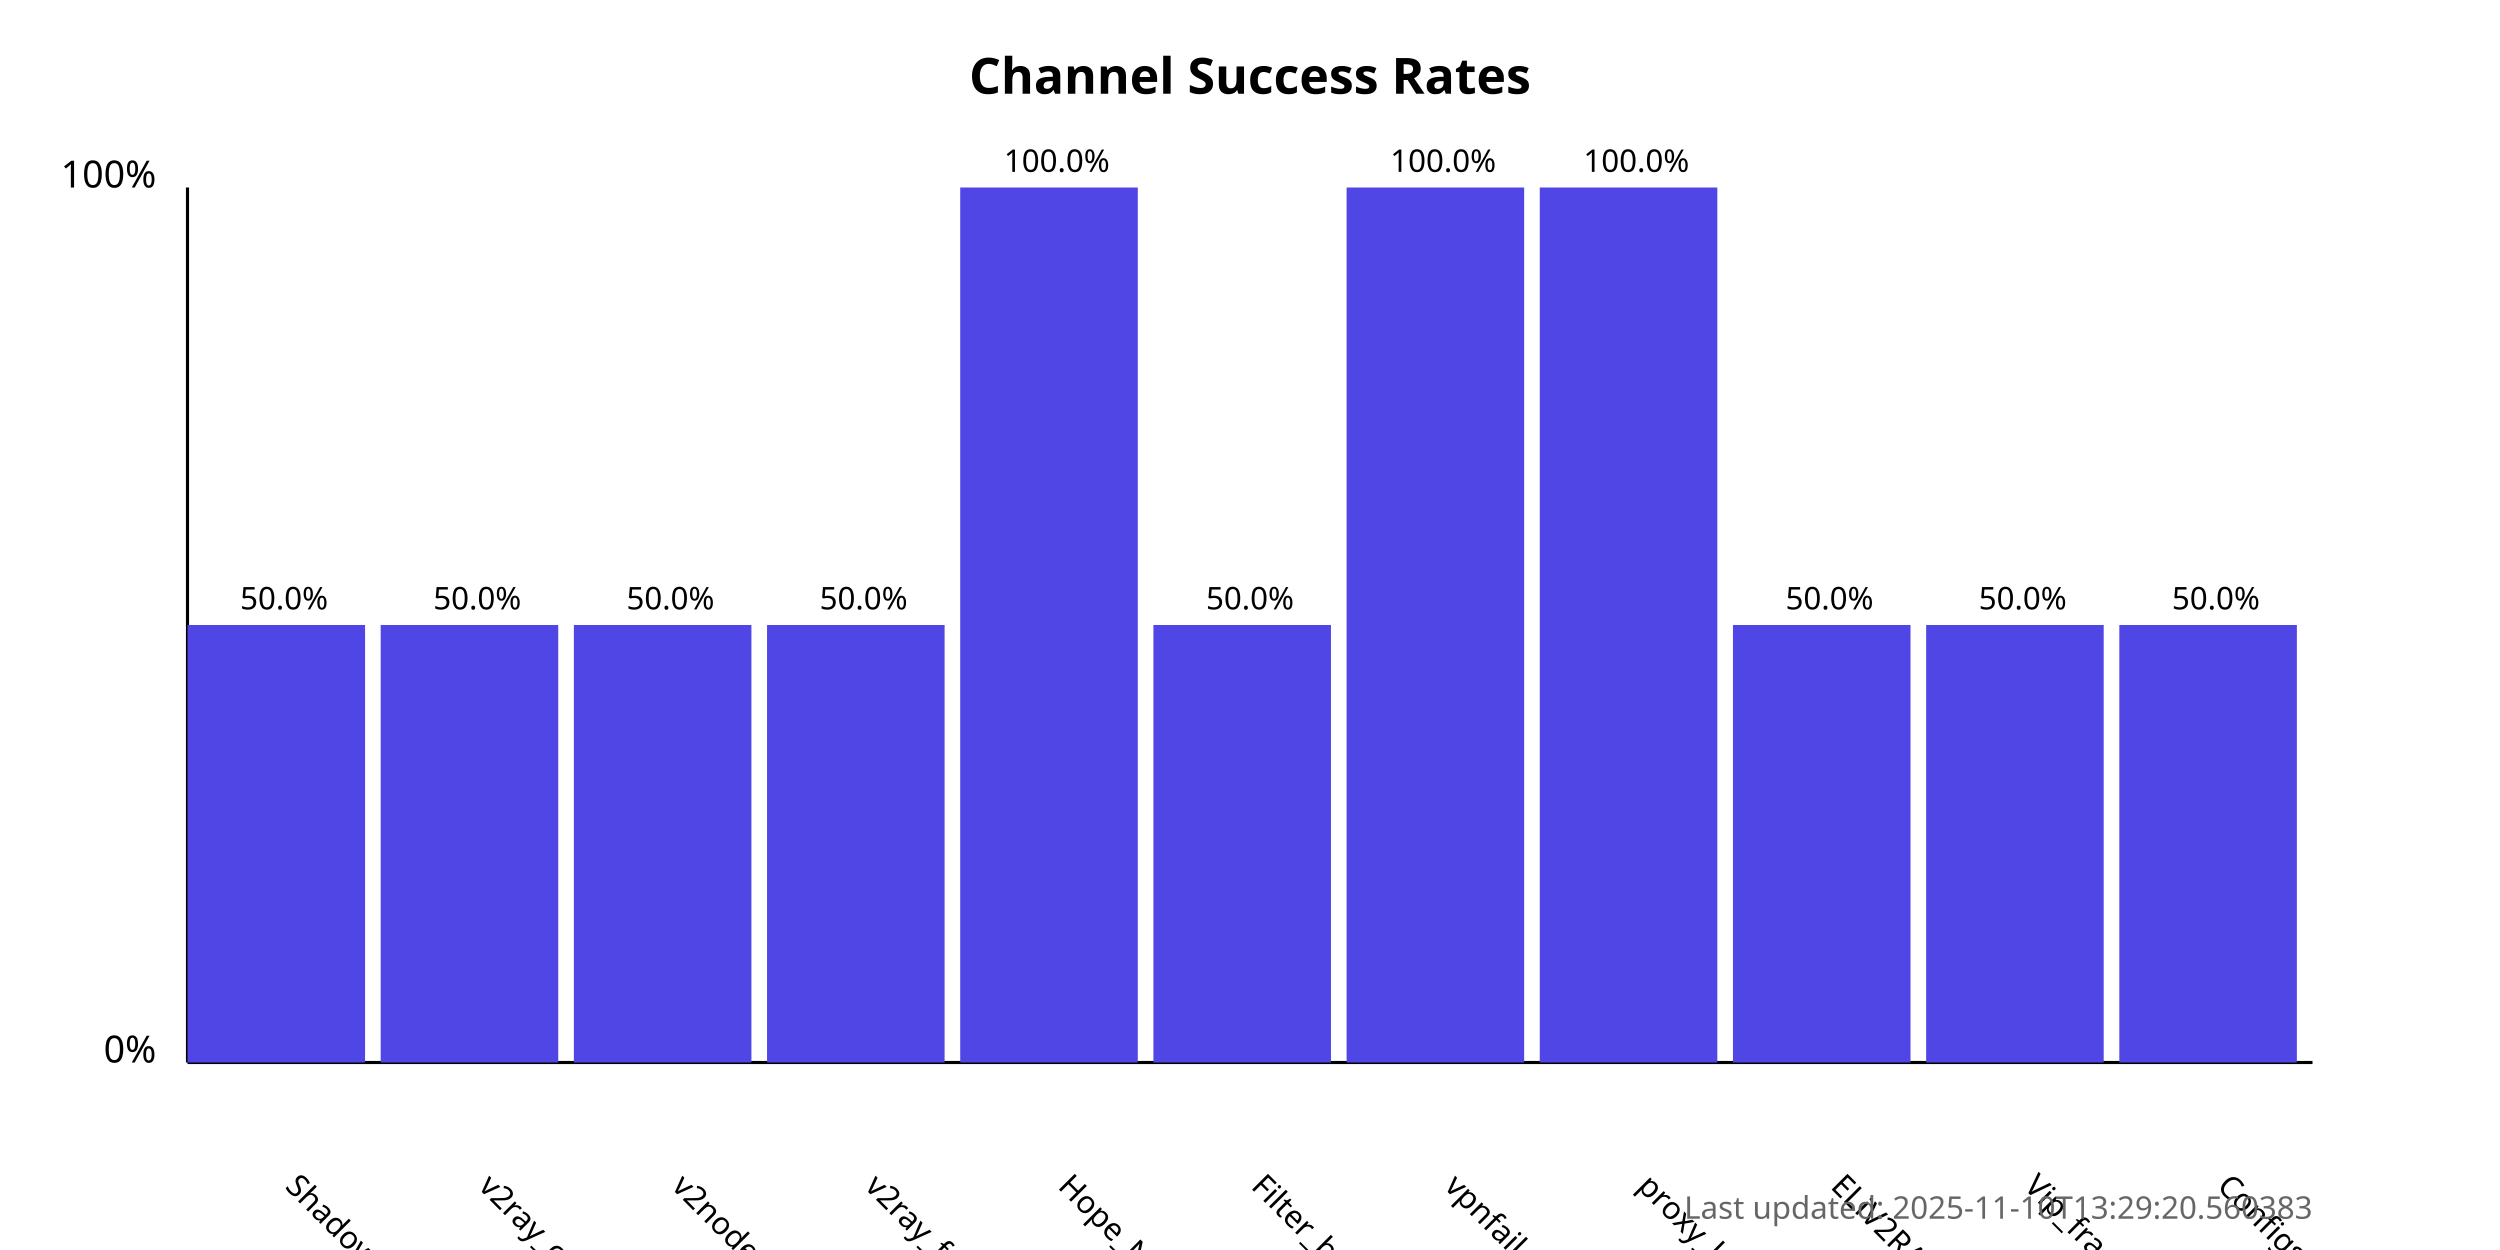
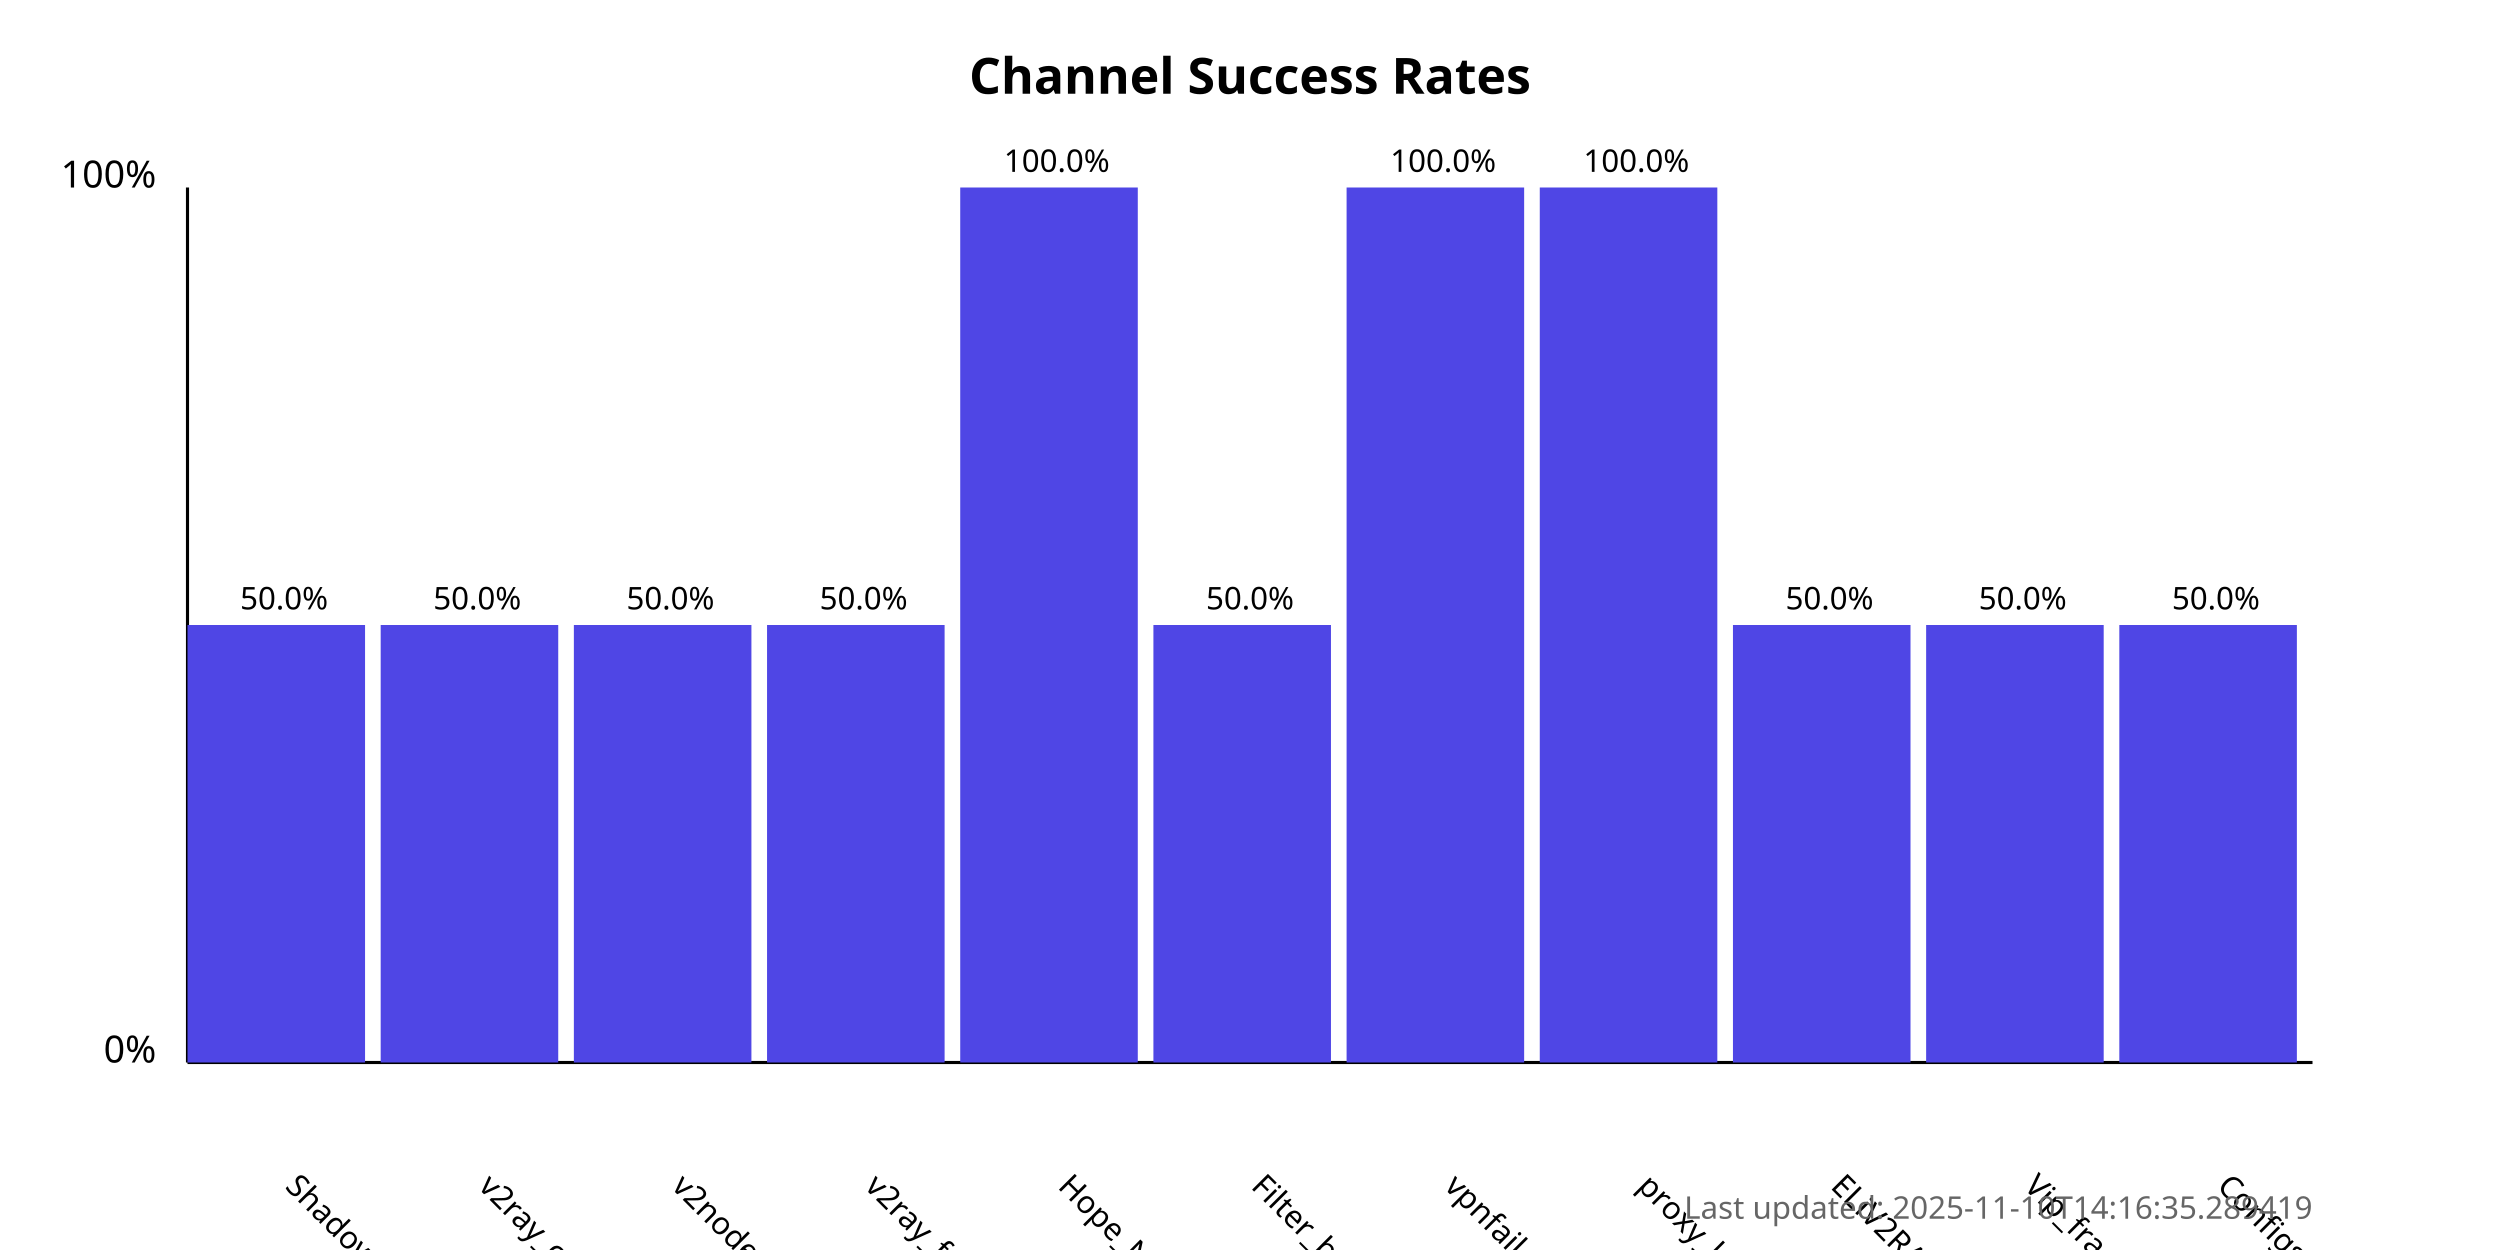
<svg xmlns="http://www.w3.org/2000/svg" width="800" height="400">
  <style>
            .chart-title { font: bold 16px sans-serif; }
            .axis-label { font: 12px sans-serif; }
            .tick-label { font: 10px sans-serif; }
            .bar { fill: #4f46e5; }
            .bar:hover { fill: #6366f1; }
            .timestamp { font: 10px sans-serif; fill: #666; }
        </style>
  <text x="400.0" y="30" text-anchor="middle" class="chart-title">
            Channel Success Rates
        </text>
  <line x1="60" y1="340" x2="60" y2="60" stroke="black" stroke-width="1" />
  <line x1="60" y1="340" x2="740" y2="340" stroke="black" stroke-width="1" />
  <text x="50" y="340" text-anchor="end" class="axis-label">0%</text>
  <text x="50" y="60" text-anchor="end" class="axis-label">100%</text>
  <g>
    <rect x="60" y="200.0" width="56.818" height="140.0" class="bar" />
    <text x="90.909" y="380" transform="rotate(45, 90.90909, 380)" text-anchor="start" class="tick-label">
                ShadowProxy66
            </text>
    <text x="90.909" y="195.0" text-anchor="middle" class="tick-label">
                50.0%
            </text>
  </g>
  <g>
    <rect x="121.818" y="200.0" width="56.818" height="140.0" class="bar" />
    <text x="152.727" y="380" transform="rotate(45, 152.7273, 380)" text-anchor="start" class="tick-label">
                v2ray_configs_pool
            </text>
    <text x="152.727" y="195.0" text-anchor="middle" class="tick-label">
                50.0%
            </text>
  </g>
  <g>
    <rect x="183.636" y="200.0" width="56.818" height="140.0" class="bar" />
    <text x="214.545" y="380" transform="rotate(45, 214.5455, 380)" text-anchor="start" class="tick-label">
                v2nodes
            </text>
    <text x="214.545" y="195.0" text-anchor="middle" class="tick-label">
                50.0%
            </text>
  </g>
  <g>
    <rect x="245.455" y="200.0" width="56.818" height="140.0" class="bar" />
    <text x="276.364" y="380" transform="rotate(45, 276.3636, 380)" text-anchor="start" class="tick-label">
                v2ray_free_conf
            </text>
    <text x="276.364" y="195.0" text-anchor="middle" class="tick-label">
                50.0%
            </text>
  </g>
  <g>
    <rect x="307.273" y="60.0" width="56.818" height="280.0" class="bar" />
    <text x="338.182" y="380" transform="rotate(45, 338.1818, 380)" text-anchor="start" class="tick-label">
                Hope_Net
            </text>
    <text x="338.182" y="55.0" text-anchor="middle" class="tick-label">
                100.0%
            </text>
  </g>
  <g>
    <rect x="369.091" y="200.0" width="56.818" height="140.0" class="bar" />
    <text x="400.0" y="380" transform="rotate(45, 400.0, 380)" text-anchor="start" class="tick-label">
                Filter_breaker
            </text>
    <text x="400.0" y="195.0" text-anchor="middle" class="tick-label">
                50.0%
            </text>
  </g>
  <g>
    <rect x="430.909" y="60.0" width="56.818" height="280.0" class="bar" />
    <text x="461.818" y="380" transform="rotate(45, 461.8182, 380)" text-anchor="start" class="tick-label">
                vpnfail_vless
            </text>
    <text x="461.818" y="55.0" text-anchor="middle" class="tick-label">
                100.0%
            </text>
  </g>
  <g>
    <rect x="492.727" y="60.0" width="56.818" height="280.0" class="bar" />
    <text x="523.636" y="380" transform="rotate(45, 523.6364, 380)" text-anchor="start" class="tick-label">
                proxy_kafee
            </text>
    <text x="523.636" y="55.0" text-anchor="middle" class="tick-label">
                100.0%
            </text>
  </g>
  <g>
    <rect x="554.545" y="200.0" width="56.818" height="140.0" class="bar" />
    <text x="585.455" y="380" transform="rotate(45, 585.4545, 380)" text-anchor="start" class="tick-label">
                ELiV2RAY
            </text>
    <text x="585.455" y="195.0" text-anchor="middle" class="tick-label">
                50.0%
            </text>
  </g>
  <g>
    <rect x="616.364" y="200.0" width="56.818" height="140.0" class="bar" />
    <text x="647.273" y="380" transform="rotate(45, 647.2727, 380)" text-anchor="start" class="tick-label">
                Vip_fragment_v2ray
            </text>
    <text x="647.273" y="195.0" text-anchor="middle" class="tick-label">
                50.0%
            </text>
  </g>
  <g>
    <rect x="678.182" y="200.0" width="56.818" height="140.0" class="bar" />
    <text x="709.091" y="380" transform="rotate(45, 709.0909, 380)" text-anchor="start" class="tick-label">
                ConfigsHubPlus
            </text>
    <text x="709.091" y="195.0" text-anchor="middle" class="tick-label">
                50.0%
            </text>
  </g>
  <text x="740" y="390" text-anchor="end" class="timestamp">
-             Last updated: 2025-11-10T13:29:20.560383
+             Last updated: 2025-11-10T14:16:35.289419
        </text>
</svg>
